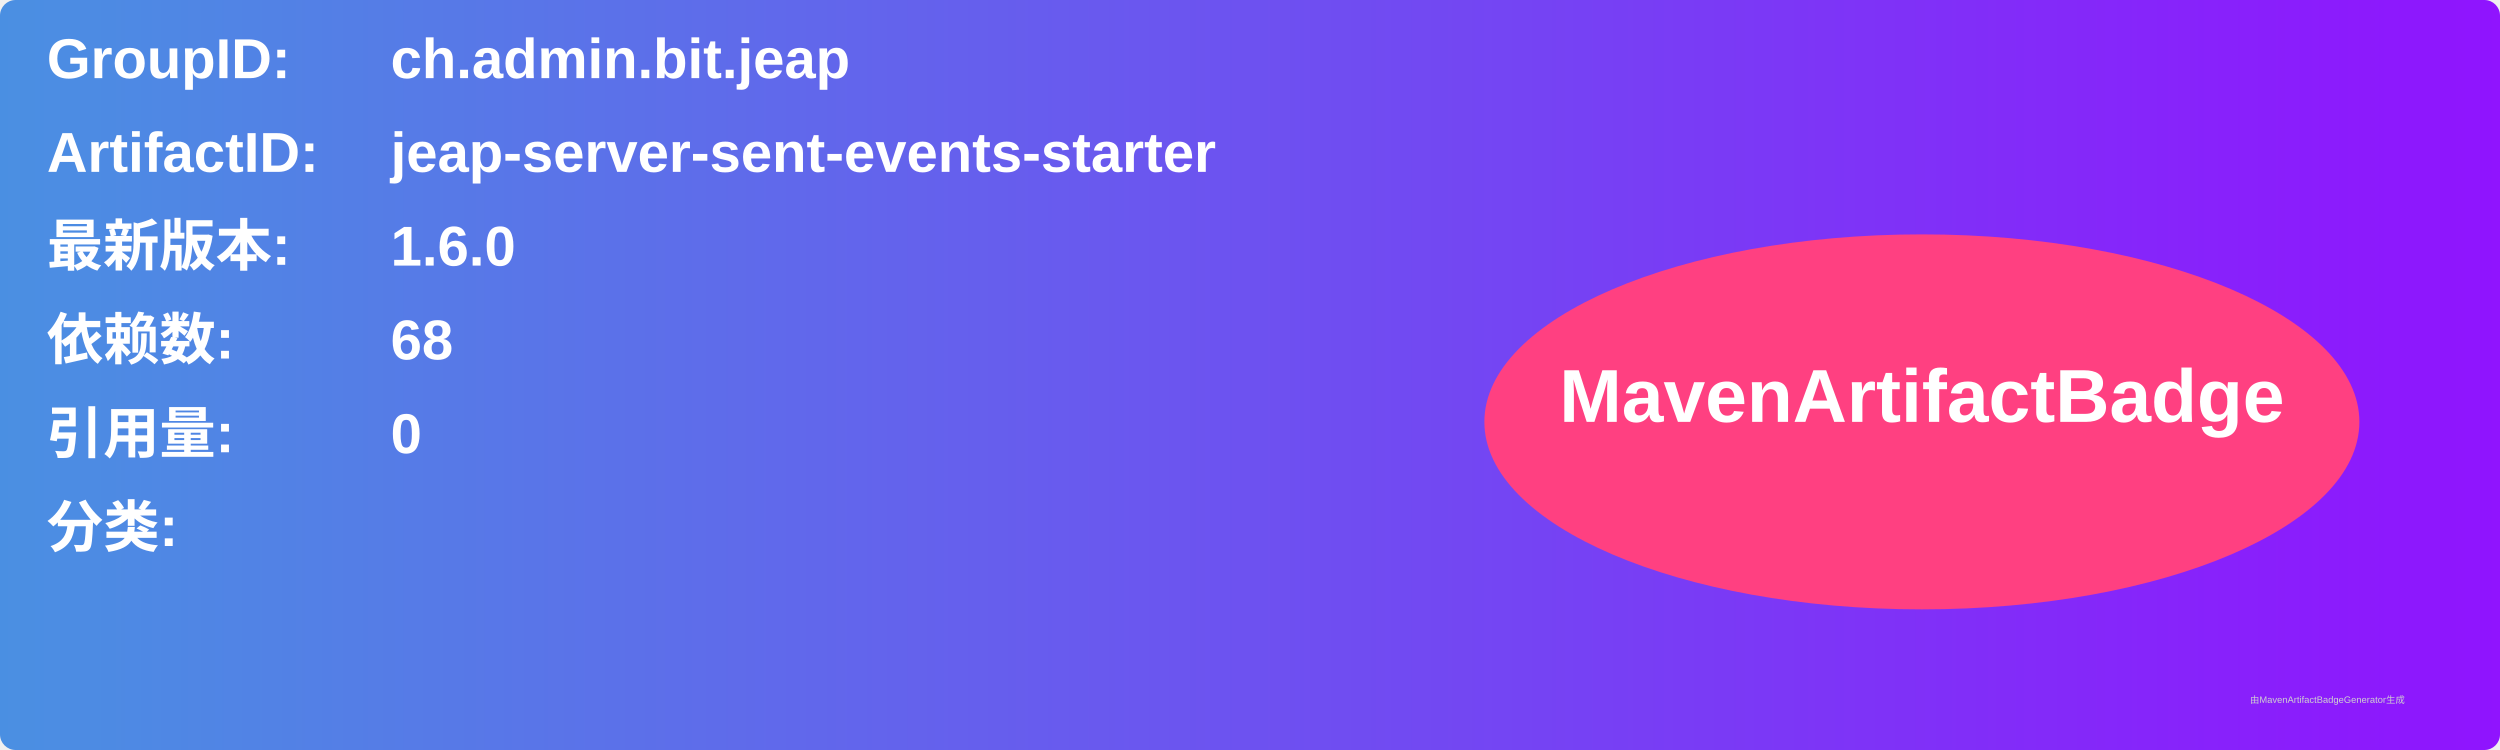
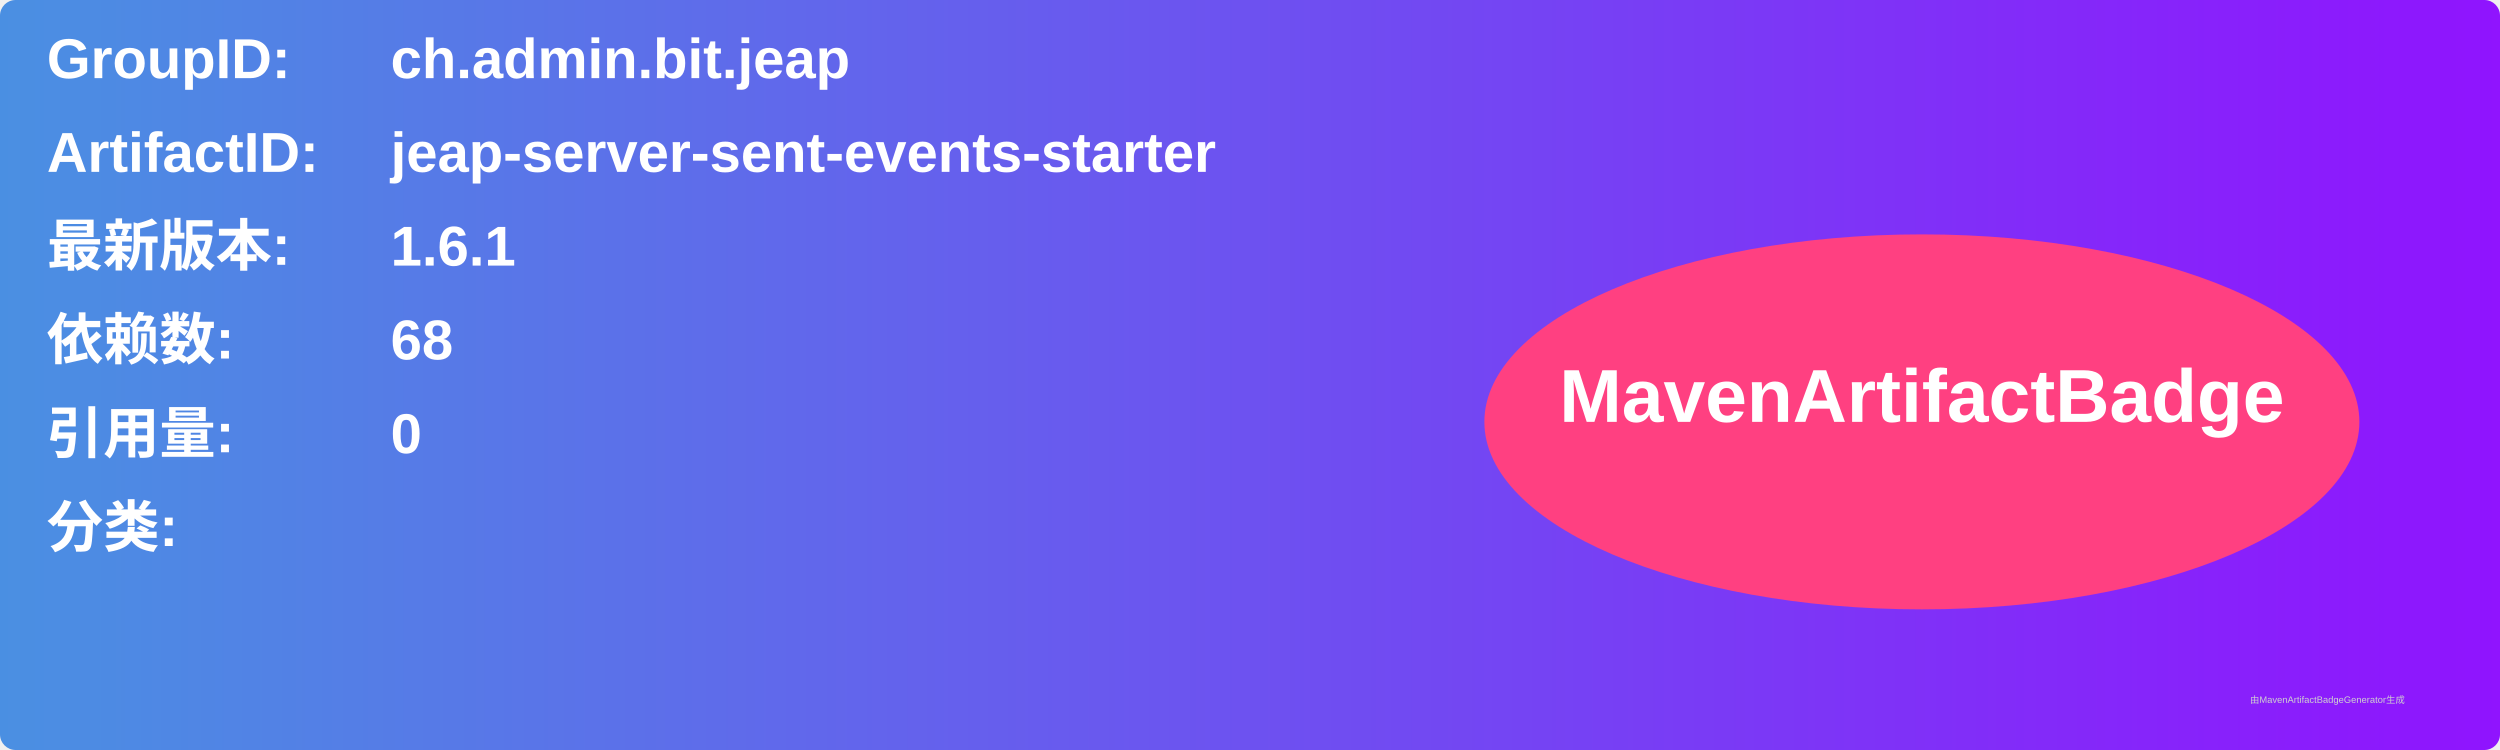
<svg xmlns="http://www.w3.org/2000/svg" width="800" height="240" viewBox="0 0 800 240">
  <linearGradient id="grad" x1="0%" y1="0%" x2="100%" y2="0%">
    <stop offset="0%" stop-color="#4a90e2" />
    <stop offset="100%" stop-color="#9013fe" />
  </linearGradient>
  <rect width="100%" height="100%" rx="5" ry="5" fill="url(#grad)" />
  <g transform="translate(15, 15)">
    <text x="0" y="10" font-family="Arial" font-size="18" fill="white" font-weight="bold" width="260">GroupID:</text>
    <text x="110" y="10" font-family="Arial" font-size="18" fill="white" font-weight="bold" width="460">ch.admin.bit.jeap</text>
    <text x="0" y="40" font-family="Arial" font-size="18" fill="white" font-weight="bold" width="260">ArtifactID:</text>
    <text x="110" y="40" font-family="Arial" font-size="18" fill="white" font-weight="bold" width="460">jeap-server-sent-events-starter</text>
    <text x="0" y="70" font-family="Arial" font-size="18" fill="white" font-weight="bold">最新版本:</text>
    <text x="110" y="70" font-family="Arial" font-size="18" fill="white" font-weight="bold">
-       <tspan font-weight="bold">1.6.0</tspan>
+       <tspan font-weight="bold">1.6.1</tspan>
    </text>
    <text x="0" y="100" font-family="Arial" font-size="18" fill="white" font-weight="bold">依赖数: </text>
    <text x="110" y="100" font-family="Arial" font-size="18" fill="white">
      <tspan font-weight="bold">68</tspan>
    </text>
    <text x="0" y="130" font-family="Arial" font-size="18" fill="white" font-weight="bold">引用量: </text>
    <text x="110" y="130" font-family="Arial" font-size="18" fill="white">
      <tspan font-weight="bold">0</tspan>
    </text>
    <text x="0" y="160" font-family="Arial" font-size="18" fill="white" font-weight="bold">分类:</text>
    <text x="10" y="190" font-family="Arial" font-size="10" fill="white">
      <tspan font-weight="bold" />
    </text>
    <ellipse cx="600" cy="120" rx="140" ry="60" fill="#ff4081" />
    <text x="600" y="120" text-anchor="middle" font-family="Arial" font-size="24" fill="white" font-weight="bold">MavenArtifactBadge</text>
  </g>
  <text x="720" y="225" font-family="Arial" font-size="3" fill="#d0d0d0">由MavenArtifactBadgeGenerator生成</text>
</svg>
